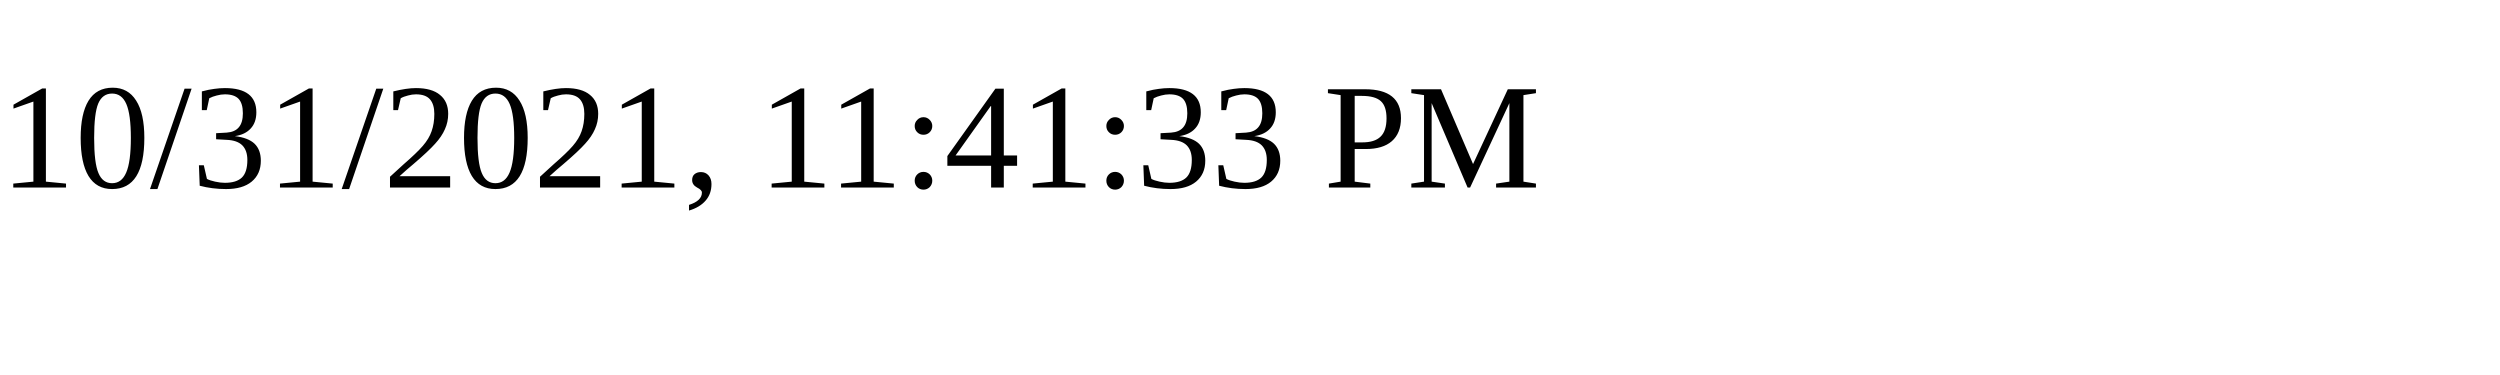
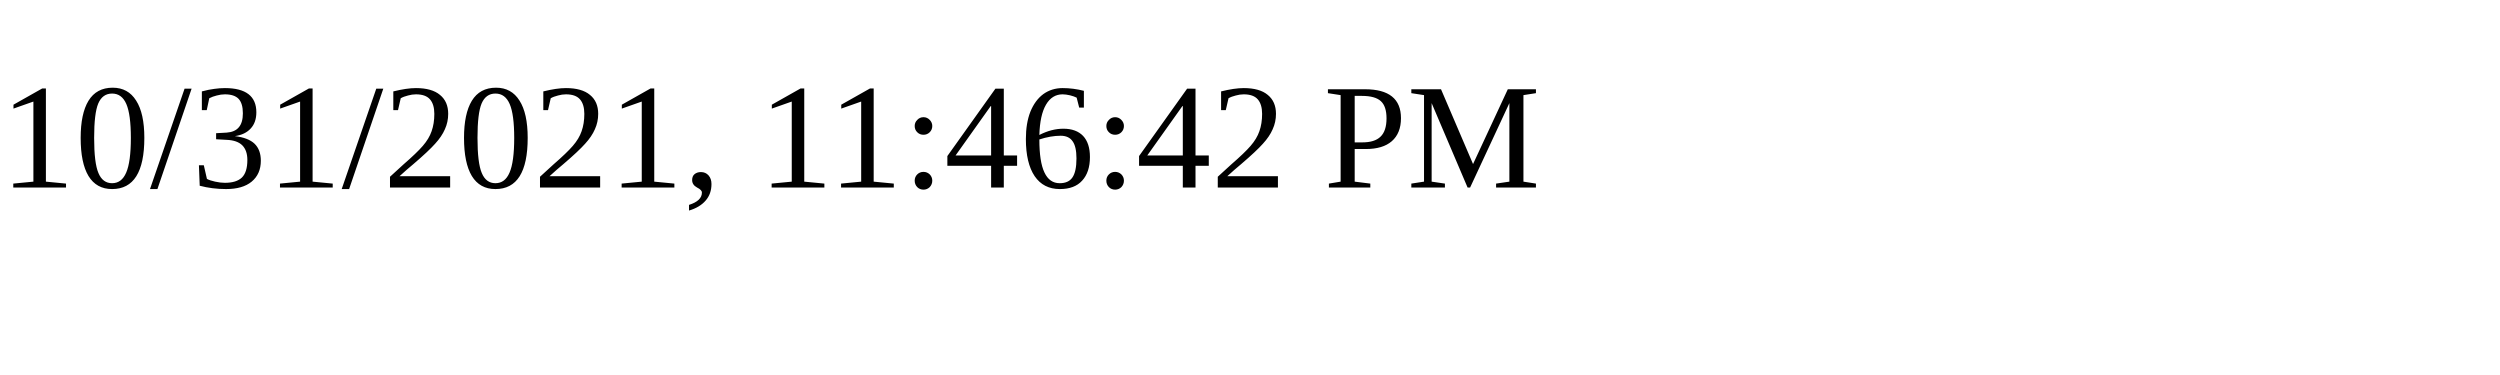
<svg xmlns="http://www.w3.org/2000/svg" height="30" width="200">
-   <text x="0" y="15">10/31/2021, 11:41:33 PM</text>
+   <text x="0" y="15">10/31/2021, 11:46:42 PM</text>
</svg>
